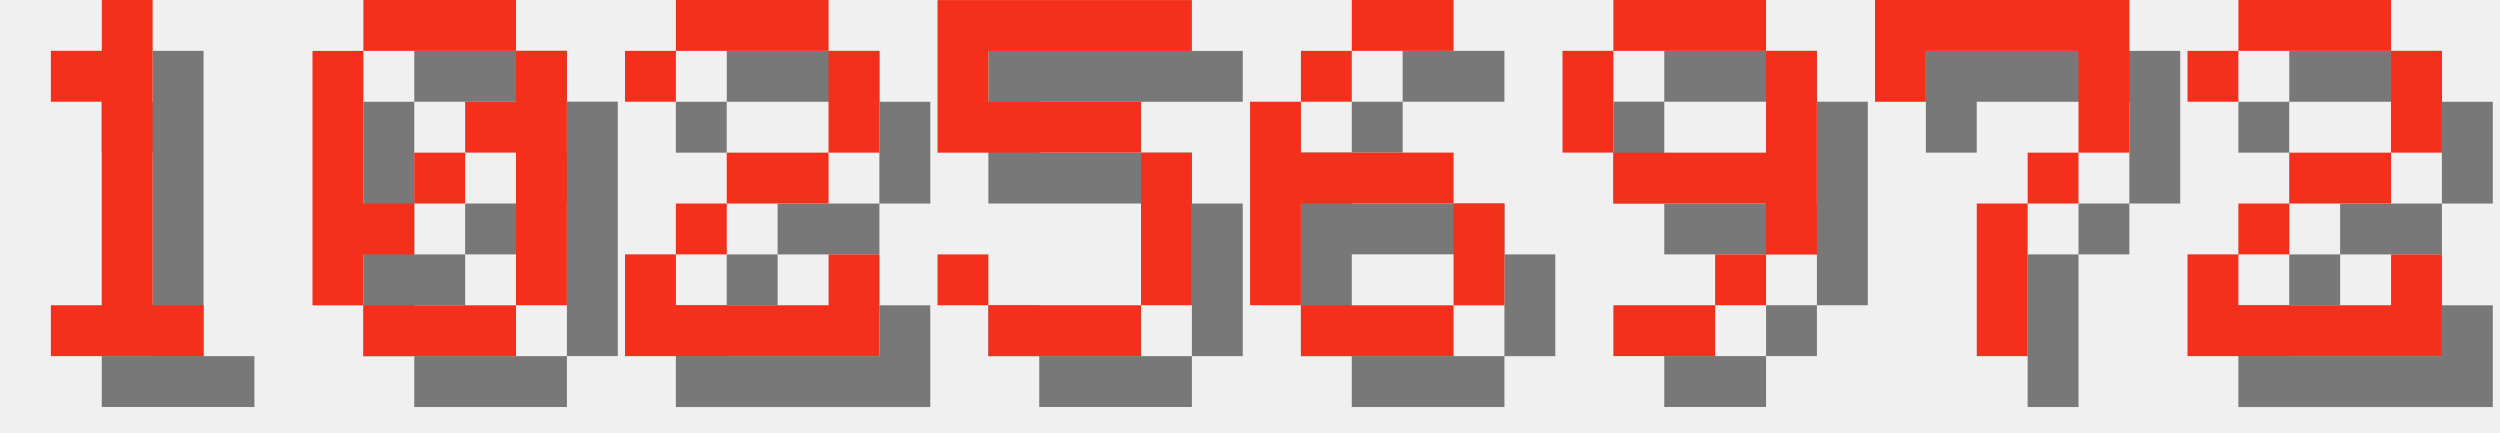
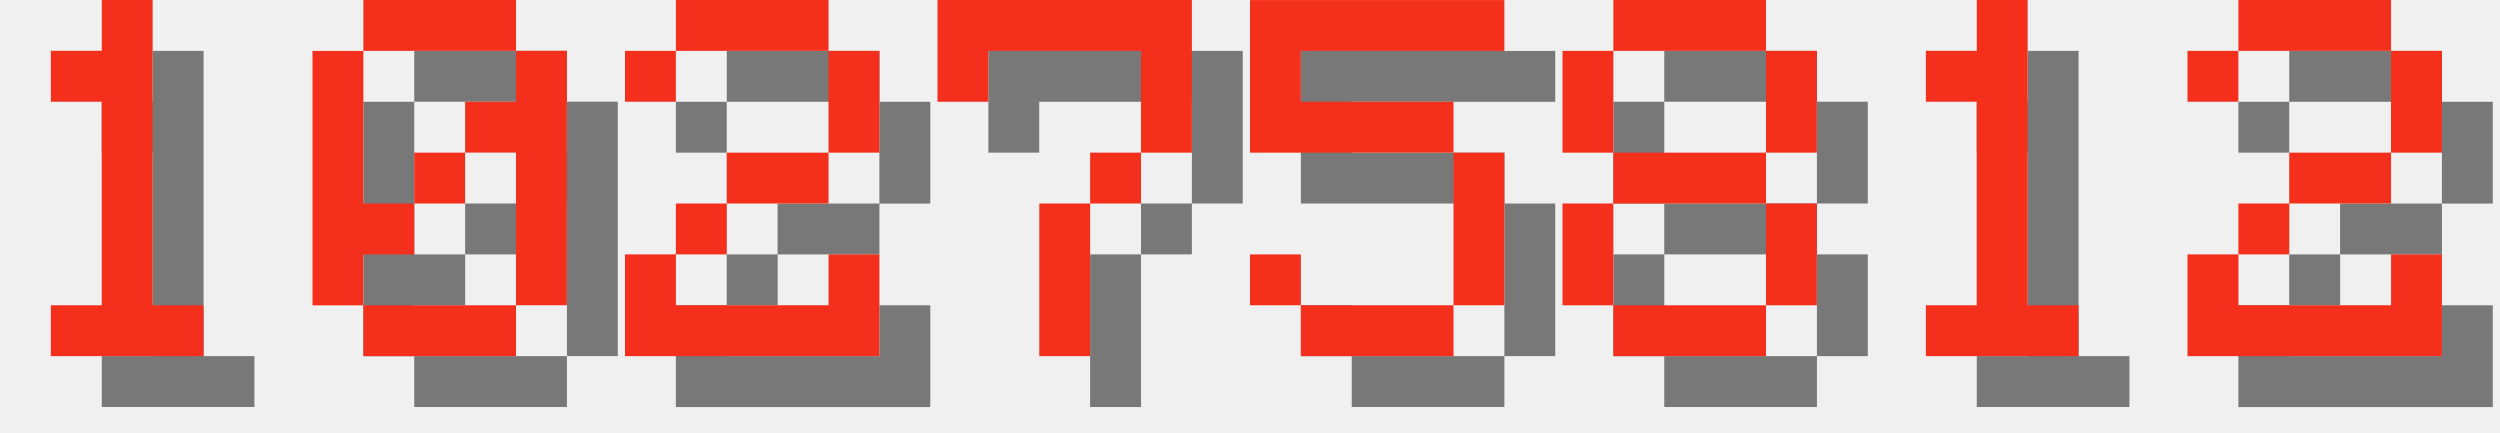
<svg xmlns="http://www.w3.org/2000/svg" version="1.1" width="208.0" height="36">
  <style>
        .text-foreground {
            fill: #F4301C;
        }
        .text-shadow {
            fill: #000000;
            fill-opacity: 0.5;
        }
    </style>
  <g class="digit" id="digit_1" transform="translate(0.0, 0), scale(4)">
    <path id="digit_1_shadow" class="text-shadow" d="m2.117 2.117v1.058h1.058v4.233h-1.058v1.058h3.175v-1.058h-1.058v-6.35h-1.058v1.058h-1.058z" fill-opacity=".5" style="paint-order:stroke fill markers" />
    <path id="digit_1_fg" class="text-foreground" d="m1.058 1.058v1.058h1.058v4.233h-1.058v1.058h3.175v-1.058h-1.058v-6.35h-1.058v1.058h-1.058z" fill="#fff" style="paint-order:stroke fill markers" />
  </g>
  <g class="digit" id="digit_0" transform="translate(26.0, 0), scale(4)">
    <path id="digit_0_shadow" class="text-shadow" d="m2.117 1.058v1.058h3.175v-1.058h-3.175zm3.175 1.058v1.058h-1.058v1.058h1.058v3.175h1.058v-5.292h-1.058zm0 5.292h-3.175v1.058h3.175v-1.058zm-3.175 0v-1.058h1.058v-1.058h-1.058v-3.175h-1.058v5.292h1.058zm1.058-2.117h1.058v-1.058h-1.058v1.058z" fill-opacity=".5" style="paint-order:stroke fill markers" />
    <path id="digit_0_fg" class="text-foreground" d="m1.058 0v1.058h3.175v-1.058h-3.175zm3.175 1.058v1.058h-1.058v1.058h1.058v3.175h1.058v-5.292h-1.058zm0 5.292h-3.175v1.058h3.175v-1.058zm-3.175 0v-1.058h1.058v-1.058h-1.058v-3.175h-1.058v5.292h1.058zm1.058-2.117h1.058v-1.058h-1.058v1.058z" fill="#fff" style="paint-order:stroke fill markers" />
  </g>
  <g class="digit" id="digit_2" transform="translate(52.0, 0), scale(4)">
    <path id="digit_2_shadow" class="text-shadow" d="m1.058 2.117v1.058h1.058v-1.058h3.175v2.117h-2.117v1.058h-1.058v1.058h-1.058v2.117h5.292v-2.117h-1.058v1.058h-3.175v-1.058h1.058v-1.058h2.117v-1.058h1.058v-2.117h-1.058v-1.058h-3.175v1.058h-1.058z" fill-opacity=".5" style="paint-order:stroke fill markers" />
    <path id="digit_2_fg" class="text-foreground" d="m0 1.058v1.058h1.058v-1.058h3.175v2.117h-2.117v1.058h-1.058v1.058h-1.058v2.117h5.292v-2.117h-1.058v1.058h-3.175v-1.058h1.058v-1.058h2.117v-1.058h1.058v-2.117h-1.058v-1.058h-3.175v1.058h-1.058z" fill="#fff" style="paint-order:stroke fill markers" />
  </g>
-   <g class="digit" id="digit_5" transform="translate(78.0, 0), scale(4)">
+   <g class="digit" id="digit_7" transform="translate(78.0, 0), scale(4)">
+     <path id="digit_7_shadow" class="text-shadow" d="m1.058 1.058 2e-6 2.117h1.058v-1.058h3.175v1.058l2e-7 1.058h-1.058v1.058h-1.058l4e-7 3.175 1.058 1e-7v-3.175h1.058v-1.058h1.058l5e-7 -1.058v-2.117z" fill-opacity=".5" style="paint-order:stroke fill markers" />
+     <path id="digit_7_fg" class="text-foreground" d="m0 0 2e-6 2.117h1.058v-1.058h3.175v1.058l2e-7 1.058h-1.058v1.058h-1.058l4e-7 3.175 1.058 1e-7v-3.175h1.058v-1.058h1.058l5e-7 -1.058v-2.117z" fill="#fff" style="paint-order:stroke fill markers" />
+   </g>
+   <g class="digit" id="digit_5" transform="translate(104.0, 0), scale(4)">
    <path id="digit_5_shadow" class="text-shadow" d="m1.058 1.058v3.175h4.233v3.175h-3.175v-1.058h-1.058v1.058h1.058v1.058h3.175v-1.058h1.058v-3.175h-1.058v-1.058h-3.175v-1.058h4.233v-1.058h-5.292z" fill-opacity=".5" style="paint-order:stroke fill markers" />
    <path id="digit_5_fg" class="text-foreground" d="m0 0v3.175h4.233v3.175h-3.175v-1.058h-1.058v1.058h1.058v1.058h3.175v-1.058h1.058v-3.175h-1.058v-1.058h-3.175v-1.058h4.233v-1.058h-5.292z" fill="#fff" style="paint-order:stroke fill markers" />
  </g>
-   <g class="digit" id="digit_6" transform="translate(104.0, 0), scale(4)">
-     <path id="digit_6_shadow" class="text-shadow" d="m3.175 1.058v1.058h2.117v-1.058h-2.117zm0 1.058h-1.058v1.058h1.058v-1.058zm-1.058 1.058h-1.058v4.233h1.058v-2.117h3.175v-1.058h-3.175v-1.058zm3.175 2.117v2.117h1.058v-2.117h-1.058zm0 2.117h-3.175v1.058h3.175v-1.058z" fill-opacity=".5" style="paint-order:stroke fill markers" />
-     <path id="digit_6_fg" class="text-foreground" d="m2.117 0v1.058h2.117v-1.058h-2.117zm0 1.058h-1.058v1.058h1.058v-1.058zm-1.058 1.058h-1.058v4.233h1.058v-2.117h3.175v-1.058h-3.175v-1.058zm3.175 2.117v2.117h1.058v-2.117h-1.058zm0 2.117h-3.175v1.058h3.175v-1.058z" fill="#fff" style="paint-order:stroke fill markers" />
+   <g class="digit" id="digit_8" transform="translate(130.0, 0), scale(4)">
+     <path id="digit_8_shadow" class="text-shadow" d="m2.117 1.058v1.058h3.175v-1.058h-3.175zm3.175 1.058v2.117h1.058v-2.117h-1.058zm0 2.117h-3.175v1.058h3.175v-1.058zm0 1.058v2.117h1.058v-2.117h-1.058zm0 2.117h-3.175v1.058h3.175v-1.058zm-3.175 0v-2.117h-1.058v2.117h1.058zm0-3.175v-2.117h-1.058v2.117h1.058z" fill-opacity=".5" style="paint-order:stroke fill markers" />
+     <path id="digit_8_fg" class="text-foreground" d="m1.058 0v1.058h3.175v-1.058h-3.175zm3.175 1.058v2.117h1.058v-2.117h-1.058zm0 2.117h-3.175v1.058h3.175v-1.058zm0 1.058v2.117h1.058v-2.117h-1.058zm0 2.117h-3.175v1.058h3.175v-1.058zm-3.175 0v-2.117h-1.058v2.117h1.058zm0-3.175v-2.117h-1.058v2.117h1.058z" fill="#fff" style="paint-order:stroke fill markers" />
  </g>
-   <g class="digit" id="digit_9" transform="translate(130.0, 0), scale(4)">
-     <path id="digit_9_shadow" class="text-shadow" d="m2.117 1.058v1.058h3.175v-1.058h-3.175zm3.175 1.058v2.117h-3.175v1.058h3.175v1.058h1.058v-4.233h-1.058zm0 4.233h-1.058v1.058h1.058v-1.058zm-1.058 1.058h-2.117v1.058h2.117v-1.058zm-2.117-3.175v-2.117h-1.058v2.117h1.058z" fill-opacity=".5" style="paint-order:stroke fill markers" />
-     <path id="digit_9_fg" class="text-foreground" d="m1.058 0v1.058h3.175v-1.058h-3.175zm3.175 1.058v2.117h-3.175v1.058h3.175v1.058h1.058v-4.233h-1.058zm0 4.233h-1.058v1.058h1.058v-1.058zm-1.058 1.058h-2.117v1.058h2.117v-1.058zm-2.117-3.175v-2.117h-1.058v2.117h1.058z" fill="#fff" style="paint-order:stroke fill markers" />
-   </g>
-   <g class="digit" id="digit_7" transform="translate(156.0, 0), scale(4)">
-     <path id="digit_7_shadow" class="text-shadow" d="m1.058 1.058 2e-6 2.117h1.058v-1.058h3.175v1.058l2e-7 1.058h-1.058v1.058h-1.058l4e-7 3.175 1.058 1e-7v-3.175h1.058v-1.058h1.058l5e-7 -1.058v-2.117z" fill-opacity=".5" style="paint-order:stroke fill markers" />
-     <path id="digit_7_fg" class="text-foreground" d="m0 0 2e-6 2.117h1.058v-1.058h3.175v1.058l2e-7 1.058h-1.058v1.058h-1.058l4e-7 3.175 1.058 1e-7v-3.175h1.058v-1.058h1.058l5e-7 -1.058v-2.117z" fill="#fff" style="paint-order:stroke fill markers" />
+   <g class="digit" id="digit_1" transform="translate(156.0, 0), scale(4)">
+     <path id="digit_1_shadow" class="text-shadow" d="m2.117 2.117v1.058h1.058v4.233h-1.058v1.058h3.175v-1.058h-1.058v-6.35h-1.058v1.058h-1.058z" fill-opacity=".5" style="paint-order:stroke fill markers" />
+     <path id="digit_1_fg" class="text-foreground" d="m1.058 1.058v1.058h1.058v4.233h-1.058v1.058h3.175v-1.058h-1.058v-6.35h-1.058v1.058h-1.058z" fill="#fff" style="paint-order:stroke fill markers" />
  </g>
  <g class="digit" id="digit_2" transform="translate(182.0, 0), scale(4)">
    <path id="digit_2_shadow" class="text-shadow" d="m1.058 2.117v1.058h1.058v-1.058h3.175v2.117h-2.117v1.058h-1.058v1.058h-1.058v2.117h5.292v-2.117h-1.058v1.058h-3.175v-1.058h1.058v-1.058h2.117v-1.058h1.058v-2.117h-1.058v-1.058h-3.175v1.058h-1.058z" fill-opacity=".5" style="paint-order:stroke fill markers" />
    <path id="digit_2_fg" class="text-foreground" d="m0 1.058v1.058h1.058v-1.058h3.175v2.117h-2.117v1.058h-1.058v1.058h-1.058v2.117h5.292v-2.117h-1.058v1.058h-3.175v-1.058h1.058v-1.058h2.117v-1.058h1.058v-2.117h-1.058v-1.058h-3.175v1.058h-1.058z" fill="#fff" style="paint-order:stroke fill markers" />
  </g>
</svg>
